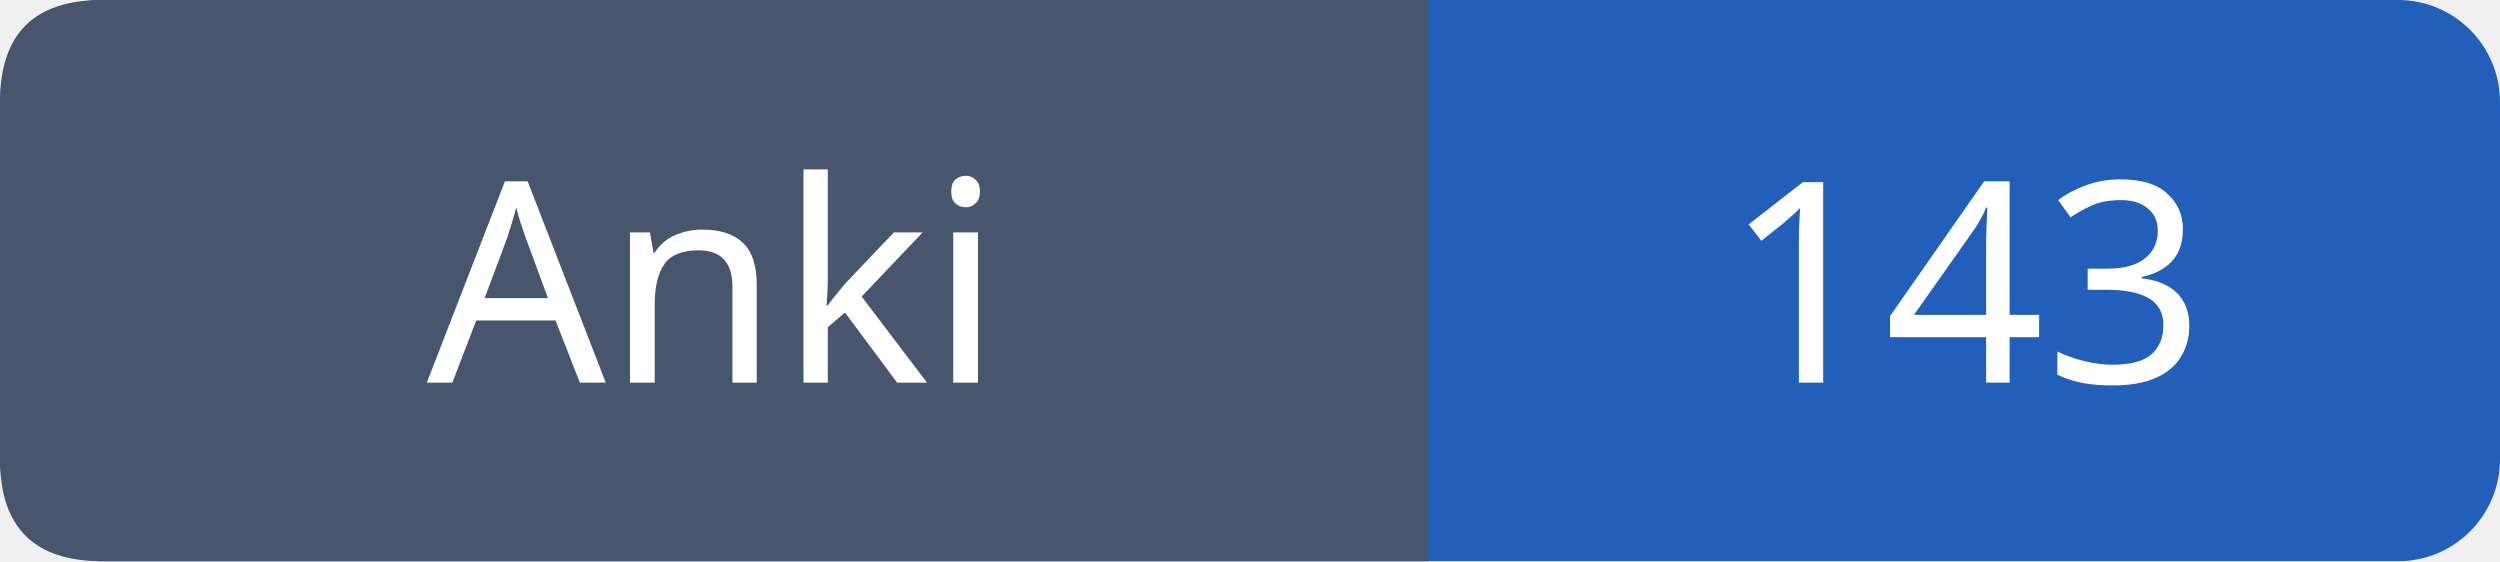
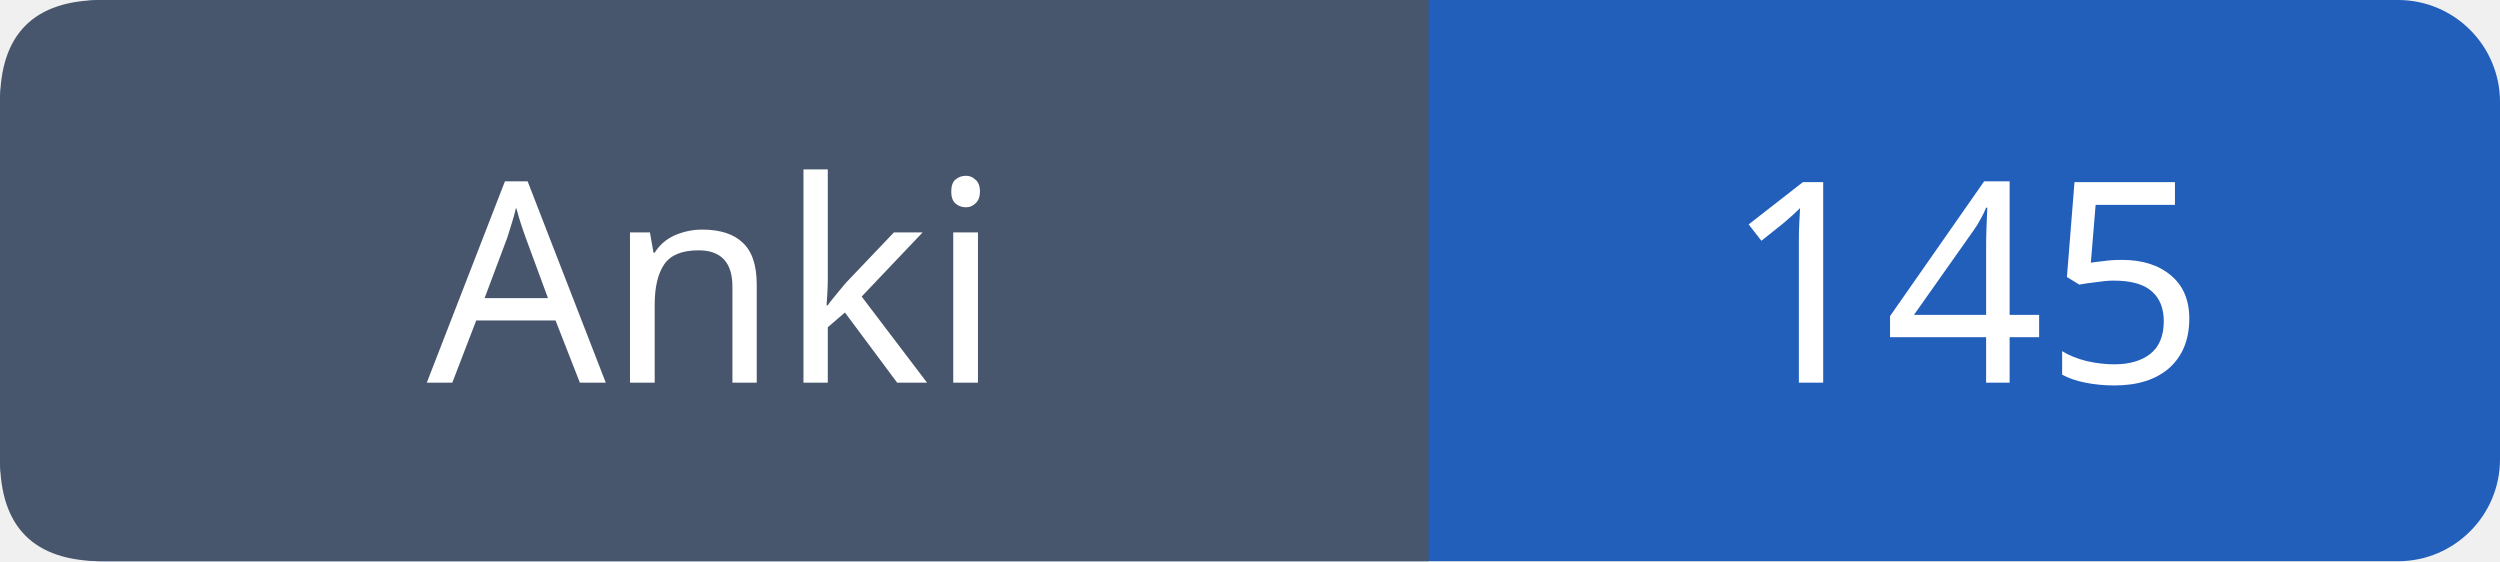
- <svg xmlns="http://www.w3.org/2000/svg" width="98" height="22" role="img" aria-label="Anki: 143">
+ <svg xmlns="http://www.w3.org/2000/svg" width="98" height="22" role="img" aria-label="Anki: 145">
  <rect width="98" height="22" rx="4" fill="#215fbb" />
  <path fill="#47566c" d="M4 0h52v22H4q-4 0-4-4V4q0-4 4-4" />
  <g font-family="Verdana,sans-serif" font-size="11" fill="white" text-anchor="middle">
    <text x="28.0" y="15">Anki</text>
-     <text x="77.0" y="15">143</text>
+     <text x="77.0" y="15">145</text>
  </g>
</svg>
